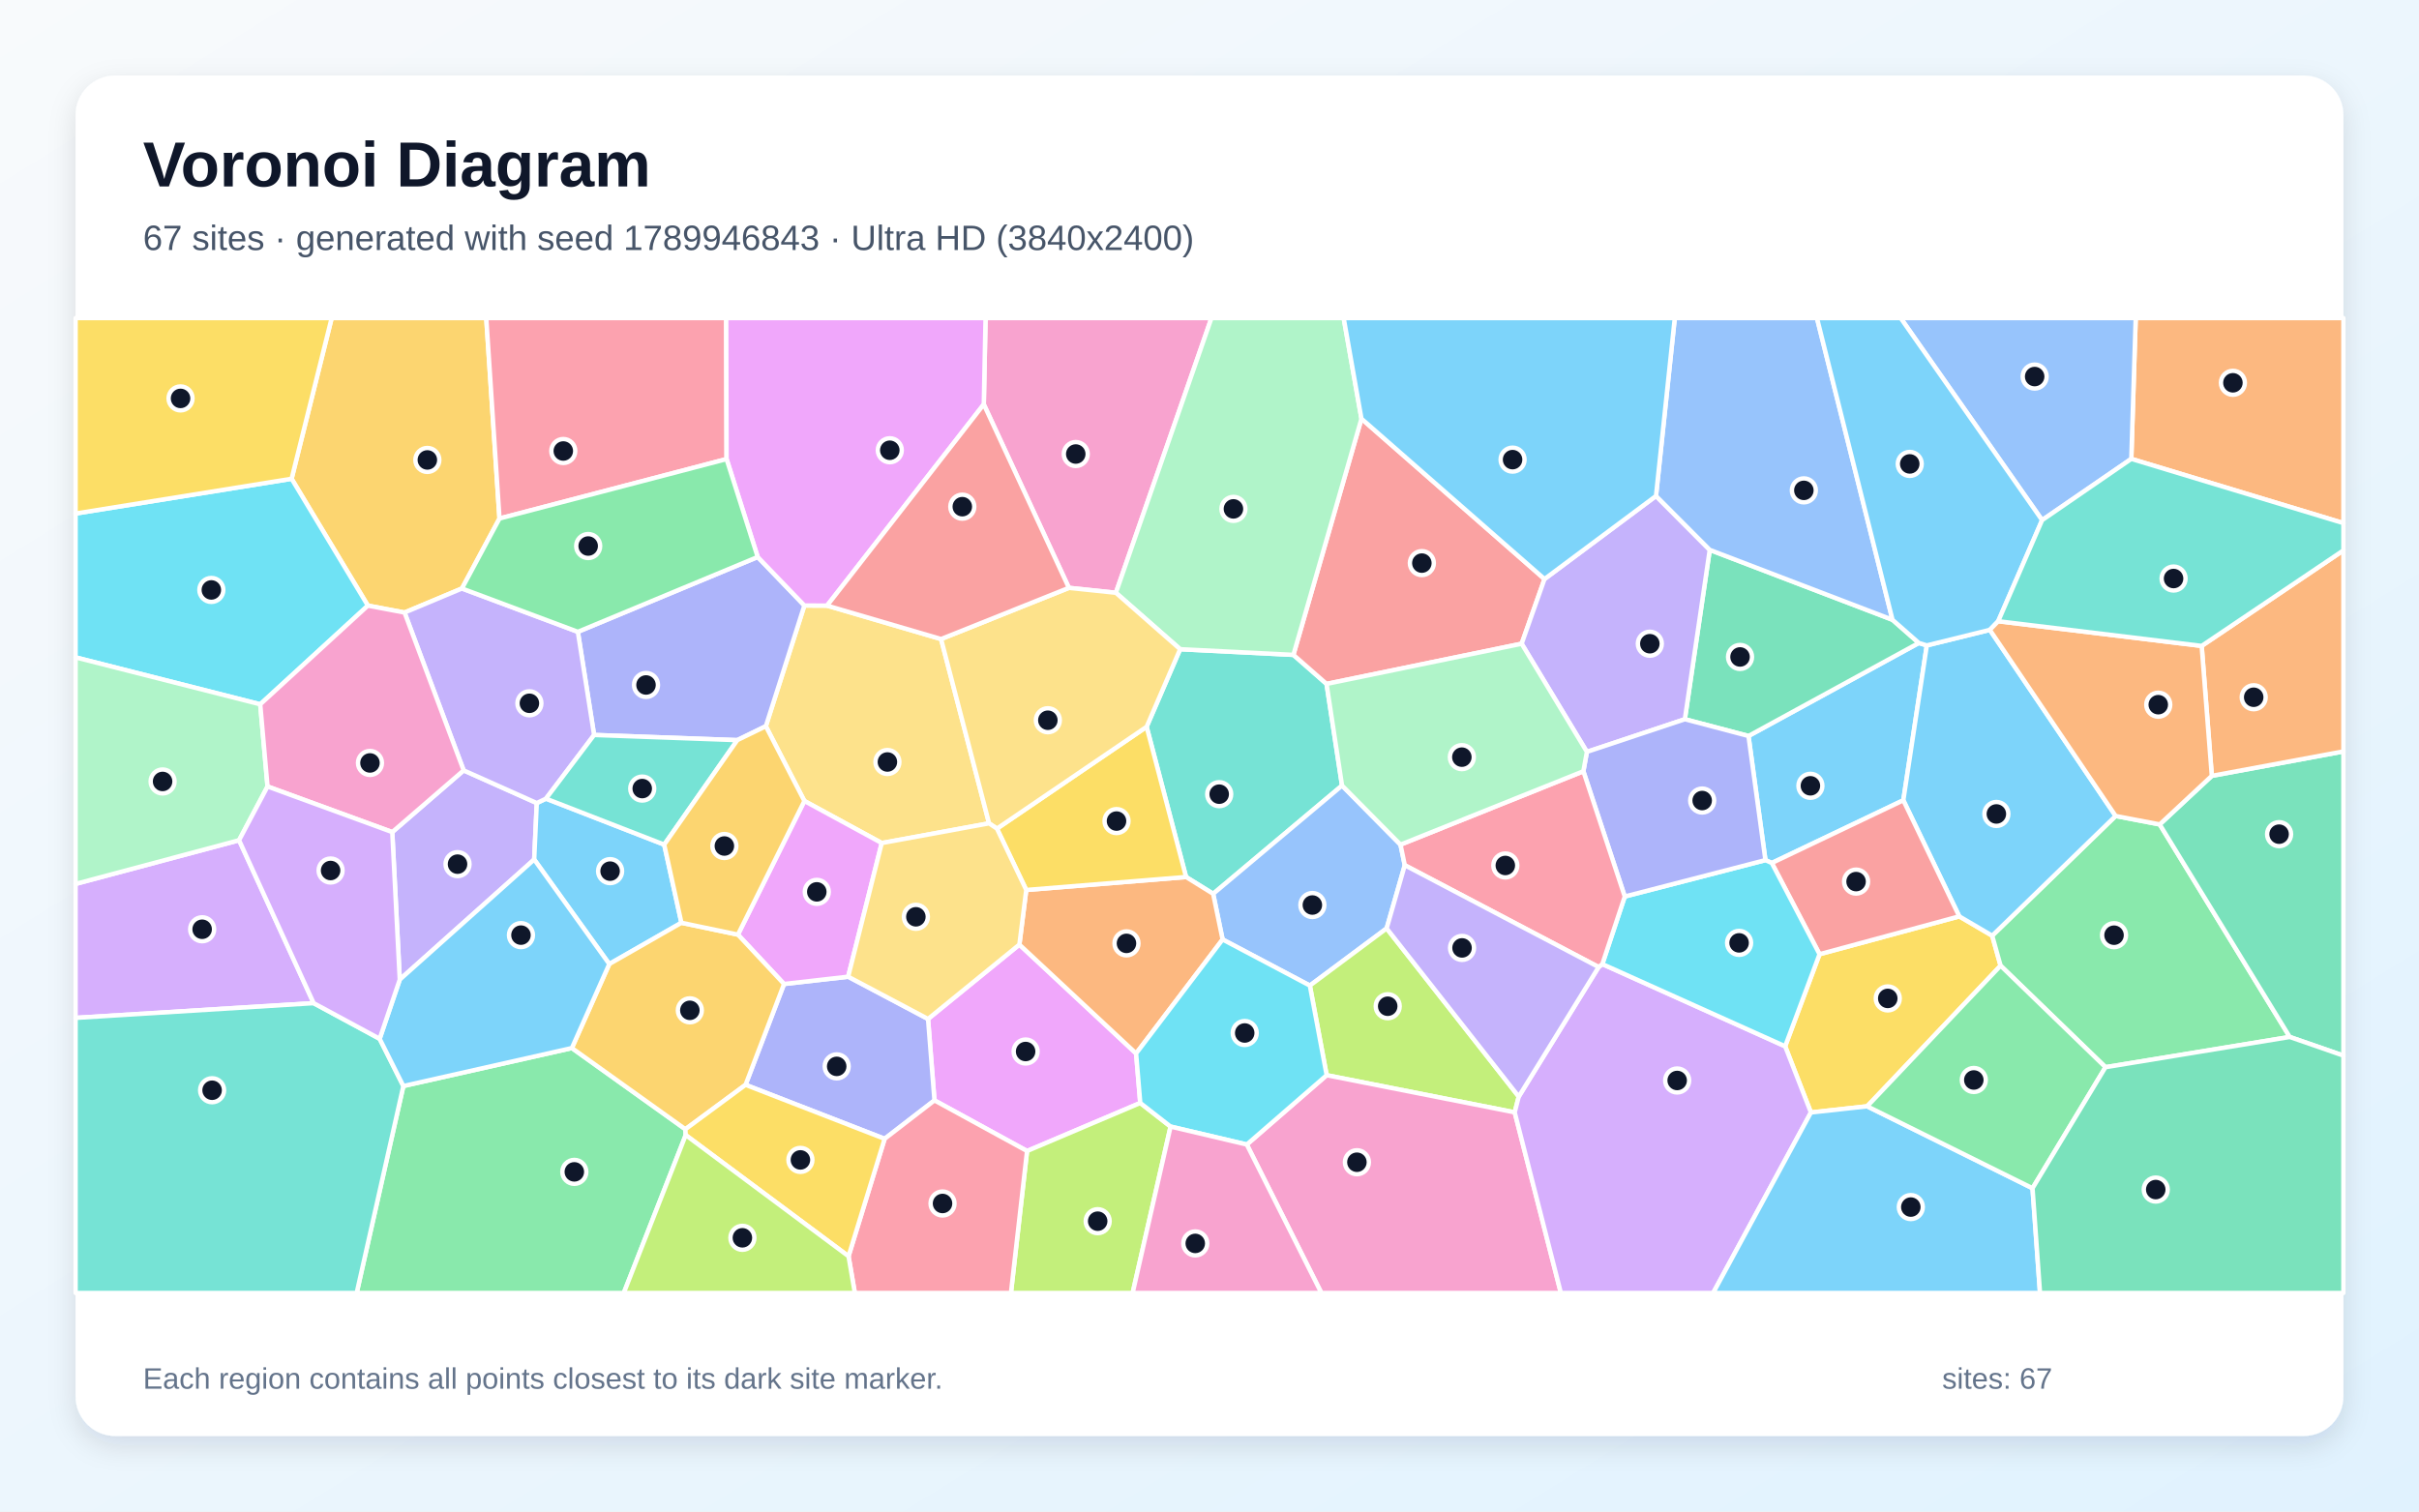
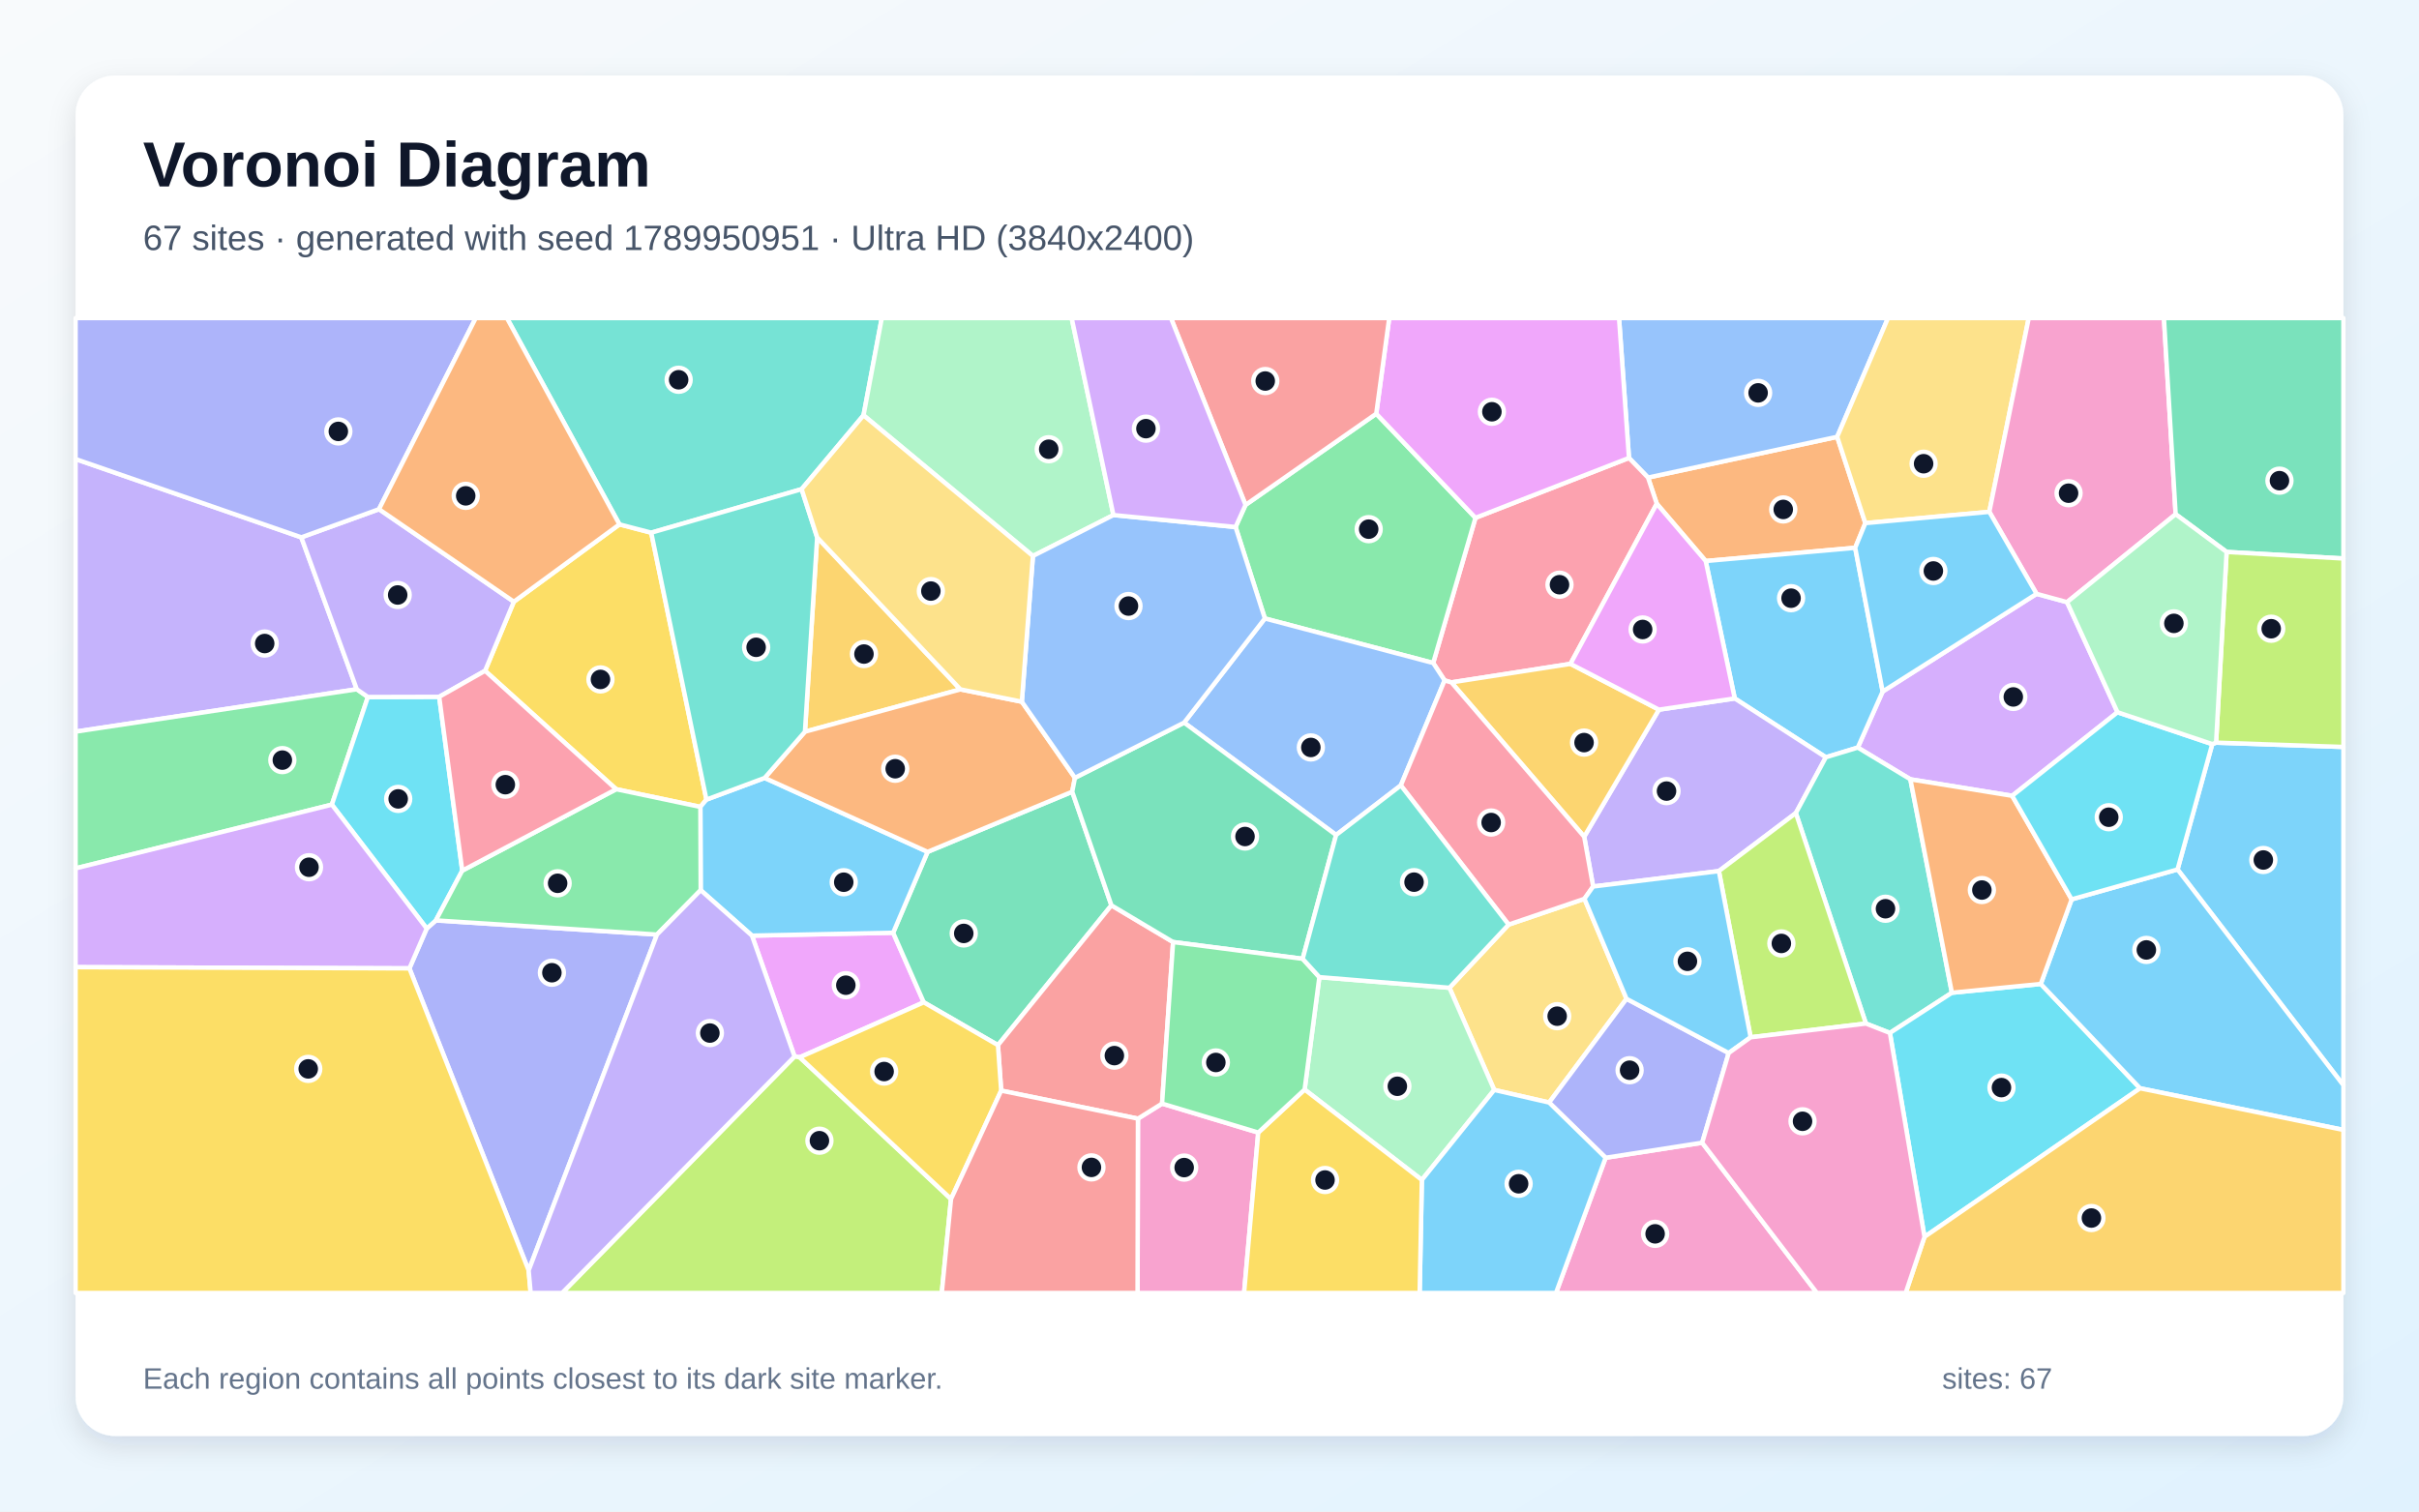
<svg xmlns="http://www.w3.org/2000/svg" width="3840" height="2400" viewBox="0 0 3840 2400" role="img" aria-labelledby="title description">
  <defs>
    <linearGradient id="background" x1="0" y1="0" x2="1" y2="1">
      <stop stop-color="#F8FAFC" />
      <stop offset="1" stop-color="#E0F2FE" />
    </linearGradient>
    <filter id="shadow" x="-5%" y="-5%" width="110%" height="110%">
      <feDropShadow dx="0" dy="15" stdDeviation="22" flood-color="#0F172A" flood-opacity=".12" />
    </filter>
  </defs>
  <rect width="3840" height="2400" fill="url(#background)" />
  <rect x="120" y="120" width="3600" height="2160" rx="63" fill="#FFFFFF" filter="url(#shadow)" />
  <g font-family="Arial, sans-serif">
    <text x="227" y="296" font-size="101" font-weight="700" fill="#0F172A">Voronoi Diagram</text>
-     <text x="227" y="397" font-size="56" fill="#475569">67 sites · generated with seed 1789946843 · Ultra HD (3840x2400)</text>
+     <text x="227" y="397" font-size="56" fill="#475569">67 sites · generated with seed 1789950951 · Ultra HD (3840x2400)</text>
  </g>
  <g stroke="#FFFFFF" stroke-width="7" stroke-linejoin="round">
-     <polygon points="3058.7,1024.8 3021.4,1270.7 2812.6,1370.3 2802.5,1365.7 2775.6,1168.6 3046.0,1020.9" fill="#38BDF8" fill-opacity="0.65" />
-     <polygon points="634.6,1555.4 622.7,1321.2 736.0,1223.2 852.1,1275.1 848.0,1364.7" fill="#A78BFA" fill-opacity="0.65" />
-     <polygon points="1771.4,941.2 1696.8,933.4 1561.7,642.0 1564.5,505.0 1923.1,505.0" fill="#F472B6" fill-opacity="0.65" />
-     <polygon points="3383.3,728.6 3390.3,505.0 3720.0,505.0 3720.0,830.6" fill="#FB923C" fill-opacity="0.65" />
-     <polygon points="2964.0,1756.6 2874.7,1766.4 2833.8,1661.3 2888.4,1515.1 3110.2,1455.0 3162.5,1485.7 3175.8,1533.3" fill="#FACC15" fill-opacity="0.65" />
-     <polygon points="3342.3,1694.5 3175.8,1533.3 3162.5,1485.7 3358.4,1295.6 3428.4,1309.0 3634.8,1646.5" fill="#4ADE80" fill-opacity="0.65" />
-     <polygon points="1873.4,1030.8 2053.2,1039.8 2105.8,1085.9 2130.4,1247.3 1925.8,1419.2 1882.8,1392.5 1820.2,1154.0" fill="#2DD4BF" fill-opacity="0.65" />
-     <polygon points="2223.2,1341.1 2230.0,1373.8 2201.2,1474.1 2079.3,1564.9 1940.8,1491.7 1925.8,1419.2 2130.4,1247.3" fill="#60A5FA" fill-opacity="0.65" />
-     <polygon points="1810.1,1751.3 1630.4,1827.6 1483.4,1747.2 1473.2,1617.9 1618.2,1499.8 1803.5,1672.7" fill="#E879F9" fill-opacity="0.65" />
-     <polygon points="2674.6,1142.0 2714.1,873.1 3004.2,984.1 3046.0,1020.9 2775.6,1168.6" fill="#34D399" fill-opacity="0.65" />
-     <polygon points="2451.8,919.4 2415.5,1022.1 2105.8,1085.9 2053.2,1039.8 2161.2,664.8" fill="#F87171" fill-opacity="0.65" />
-     <polygon points="1404.3,1808.2 1183.5,1722.5 1244.6,1562.4 1346.4,1550.8 1473.2,1617.9 1483.4,1747.2" fill="#818CF8" fill-opacity="0.65" />
-     <polygon points="792.9,823.3 733.3,934.4 642.2,972.6 584.0,961.6 462.9,760.2 526.5,505.0 771.9,505.0" fill="#FBBF24" fill-opacity="0.65" />
-     <polygon points="2410.9,1741.2 2404.5,1766.2 2106.0,1707.2 2079.3,1564.9 2201.2,1474.1" fill="#A3E635" fill-opacity="0.65" />
-     <polygon points="497.9,1592.8 120.0,1616.2 120.0,1403.5 379.5,1334.1" fill="#C084FC" fill-opacity="0.65" />
-     <polygon points="1153.4,728.9 792.9,823.3 771.9,505.0 1152.8,505.0" fill="#FB7185" fill-opacity="0.65" />
-     <polygon points="462.9,760.2 584.0,961.6 413.1,1118.3 120.0,1043.8 120.0,815.4" fill="#22D3EE" fill-opacity="0.65" />
-     <polygon points="424.7,1248.8 379.5,1334.1 120.0,1403.5 120.0,1043.8 413.1,1118.3" fill="#86EFAC" fill-opacity="0.65" />
-     <polygon points="1312.9,961.6 1493.9,1014.7 1570.1,1307.3 1399.7,1338.6 1276.9,1271.8 1215.7,1153.1 1276.9,961.4" fill="#FCD34D" fill-opacity="0.65" />
-     <polygon points="866.7,1268.1 1054.4,1341.1 1081.7,1465.2 967.2,1530.7 848.0,1364.7 852.1,1275.1" fill="#38BDF8" fill-opacity="0.65" />
-     <polygon points="3158.7,1000.1 3358.4,1295.6 3162.5,1485.7 3110.2,1455.0 3021.4,1270.7 3058.7,1024.8" fill="#38BDF8" fill-opacity="0.65" />
-     <polygon points="2519.1,1193.8 2415.5,1022.1 2451.8,919.4 2628.8,787.5 2714.1,873.1 2674.6,1142.0" fill="#A78BFA" fill-opacity="0.65" />
-     <polygon points="1979.2,1817.3 2106.0,1707.2 2404.5,1766.2 2477.8,2053.0 2097.6,2053.0" fill="#F472B6" fill-opacity="0.65" />
-     <polygon points="1803.5,1672.7 1618.2,1499.8 1629.1,1413.1 1882.8,1392.5 1925.8,1419.2 1940.8,1491.7" fill="#FB923C" fill-opacity="0.65" />
-     <polygon points="1629.1,1413.1 1582.6,1315.7 1820.2,1154.0 1882.8,1392.5" fill="#FACC15" fill-opacity="0.65" />
-     <polygon points="640.3,1724.4 907.8,1664.1 1088.0,1793.0 1088.5,1802.3 990.2,2053.0 566.2,2053.0" fill="#4ADE80" fill-opacity="0.65" />
-     <polygon points="120.0,1616.2 497.9,1592.8 602.7,1649.4 640.3,1724.4 566.2,2053.0 120.0,2053.0" fill="#2DD4BF" fill-opacity="0.65" />
-     <polygon points="3004.2,984.1 2714.1,873.1 2628.8,787.5 2658.6,505.0 2884.3,505.0" fill="#60A5FA" fill-opacity="0.65" />
-     <polygon points="1346.4,1550.8 1244.6,1562.4 1171.4,1484.0 1276.9,1271.8 1399.7,1338.6" fill="#E879F9" fill-opacity="0.65" />
-     <polygon points="3634.8,1646.5 3428.4,1309.0 3511.1,1231.9 3720.0,1193.1 3720.0,1676.1" fill="#34D399" fill-opacity="0.65" />
-     <polygon points="3110.2,1455.0 2888.4,1515.1 2812.6,1370.3 3021.4,1270.7" fill="#F87171" fill-opacity="0.65" />
-     <polygon points="1202.8,884.4 1276.9,961.4 1215.7,1153.1 1170.4,1175.2 943.1,1167.0 917.3,1003.2" fill="#818CF8" fill-opacity="0.65" />
-     <polygon points="1088.0,1793.0 907.8,1664.1 967.2,1530.7 1081.7,1465.2 1171.4,1484.0 1244.6,1562.4 1183.5,1722.5" fill="#FBBF24" fill-opacity="0.65" />
-     <polygon points="1630.4,1827.6 1810.1,1751.3 1858.2,1788.8 1798.0,2053.0 1604.8,2053.0" fill="#A3E635" fill-opacity="0.65" />
-     <polygon points="2404.5,1766.2 2410.9,1741.2 2537.7,1535.5 2543.6,1530.8 2833.8,1661.3 2874.7,1766.4 2719.5,2053.0 2477.8,2053.0" fill="#C084FC" fill-opacity="0.65" />
-     <polygon points="1347.0,1994.7 1404.3,1808.2 1483.4,1747.2 1630.4,1827.6 1604.8,2053.0 1357.0,2053.0" fill="#FB7185" fill-opacity="0.65" />
-     <polygon points="2543.6,1530.8 2579.2,1423.5 2802.5,1365.7 2812.6,1370.3 2888.4,1515.1 2833.8,1661.3" fill="#22D3EE" fill-opacity="0.65" />
-     <polygon points="2161.2,664.8 2053.2,1039.8 1873.4,1030.8 1771.4,941.2 1923.1,505.0 2133.0,505.0" fill="#86EFAC" fill-opacity="0.65" />
-     <polygon points="1582.6,1315.7 1570.1,1307.3 1493.9,1014.7 1696.8,933.4 1771.4,941.2 1873.4,1030.8 1820.2,1154.0" fill="#FCD34D" fill-opacity="0.65" />
-     <polygon points="907.8,1664.1 640.3,1724.4 602.7,1649.4 634.6,1555.4 848.0,1364.7 967.2,1530.7" fill="#38BDF8" fill-opacity="0.65" />
-     <polygon points="2874.7,1766.4 2964.0,1756.6 3226.5,1886.7 3238.4,2053.0 2719.5,2053.0" fill="#38BDF8" fill-opacity="0.65" />
-     <polygon points="642.2,972.6 733.3,934.4 917.3,1003.2 943.1,1167.0 866.7,1268.1 852.1,1275.1 736.0,1223.2" fill="#A78BFA" fill-opacity="0.65" />
-     <polygon points="424.7,1248.8 413.1,1118.3 584.0,961.6 642.2,972.6 736.0,1223.2 622.7,1321.2" fill="#F472B6" fill-opacity="0.65" />
-     <polygon points="3511.1,1231.9 3495.0,1025.6 3720.0,873.9 3720.0,1193.1" fill="#FB923C" fill-opacity="0.65" />
-     <polygon points="1088.5,1802.3 1088.0,1793.0 1183.5,1722.5 1404.3,1808.2 1347.0,1994.7" fill="#FACC15" fill-opacity="0.65" />
-     <polygon points="3226.5,1886.7 2964.0,1756.6 3175.8,1533.3 3342.3,1694.5" fill="#4ADE80" fill-opacity="0.65" />
-     <polygon points="943.1,1167.0 1170.4,1175.2 1054.4,1341.1 866.7,1268.1" fill="#2DD4BF" fill-opacity="0.65" />
-     <polygon points="3383.3,728.6 3241.7,825.9 3017.2,505.0 3390.3,505.0" fill="#60A5FA" fill-opacity="0.65" />
-     <polygon points="1561.7,642.0 1312.9,961.6 1276.9,961.4 1202.8,884.4 1153.4,728.9 1152.8,505.0 1564.5,505.0" fill="#E879F9" fill-opacity="0.65" />
-     <polygon points="3226.5,1886.7 3342.3,1694.5 3634.8,1646.5 3720.0,1676.1 3720.0,2053.0 3238.4,2053.0" fill="#34D399" fill-opacity="0.65" />
-     <polygon points="1493.9,1014.7 1312.9,961.6 1561.7,642.0 1696.8,933.4" fill="#F87171" fill-opacity="0.65" />
-     <polygon points="2579.2,1423.5 2513.5,1224.6 2519.1,1193.8 2674.6,1142.0 2775.6,1168.6 2802.5,1365.7" fill="#818CF8" fill-opacity="0.65" />
-     <polygon points="1170.4,1175.2 1215.7,1153.1 1276.9,1271.8 1171.4,1484.0 1081.7,1465.2 1054.4,1341.1" fill="#FBBF24" fill-opacity="0.65" />
-     <polygon points="1088.5,1802.3 1347.0,1994.7 1357.0,2053.0 990.2,2053.0" fill="#A3E635" fill-opacity="0.65" />
-     <polygon points="602.7,1649.4 497.9,1592.8 379.5,1334.1 424.7,1248.8 622.7,1321.2 634.6,1555.4" fill="#C084FC" fill-opacity="0.65" />
-     <polygon points="2513.5,1224.6 2579.2,1423.5 2543.6,1530.8 2537.7,1535.5 2230.0,1373.8 2223.2,1341.1" fill="#FB7185" fill-opacity="0.65" />
-     <polygon points="1979.2,1817.3 1858.2,1788.8 1810.1,1751.3 1803.5,1672.7 1940.8,1491.7 2079.3,1564.9 2106.0,1707.2" fill="#22D3EE" fill-opacity="0.65" />
-     <polygon points="2513.5,1224.6 2223.2,1341.1 2130.4,1247.3 2105.8,1085.9 2415.5,1022.1 2519.1,1193.8" fill="#86EFAC" fill-opacity="0.65" />
-     <polygon points="1582.6,1315.7 1629.1,1413.1 1618.2,1499.8 1473.2,1617.9 1346.4,1550.8 1399.7,1338.6 1570.1,1307.3" fill="#FCD34D" fill-opacity="0.65" />
-     <polygon points="3241.7,825.9 3172.0,986.4 3158.7,1000.1 3058.7,1024.8 3046.0,1020.9 3004.2,984.1 2884.3,505.0 3017.2,505.0" fill="#38BDF8" fill-opacity="0.65" />
-     <polygon points="2628.8,787.5 2451.8,919.4 2161.2,664.8 2133.0,505.0 2658.6,505.0" fill="#38BDF8" fill-opacity="0.65" />
-     <polygon points="2537.7,1535.5 2410.9,1741.2 2201.2,1474.1 2230.0,1373.8" fill="#A78BFA" fill-opacity="0.65" />
-     <polygon points="1858.2,1788.8 1979.2,1817.3 2097.6,2053.0 1798.0,2053.0" fill="#F472B6" fill-opacity="0.65" />
-     <polygon points="3495.0,1025.6 3511.1,1231.9 3428.4,1309.0 3358.4,1295.6 3158.7,1000.1 3172.0,986.4" fill="#FB923C" fill-opacity="0.65" />
-     <polygon points="462.9,760.2 120.0,815.4 120.0,505.0 526.5,505.0" fill="#FACC15" fill-opacity="0.65" />
-     <polygon points="1153.4,728.9 1202.8,884.4 917.3,1003.2 733.3,934.4 792.9,823.3" fill="#4ADE80" fill-opacity="0.65" />
-     <polygon points="3495.0,1025.6 3172.0,986.4 3241.7,825.9 3383.3,728.6 3720.0,830.6 3720.0,873.9" fill="#2DD4BF" fill-opacity="0.65" />
+     <polygon points="3456.7,1380.5 3511.8,1181.5 3517.9,1179.2 3720.0,1186.0 3720.0,1723.2" fill="#38BDF8" fill-opacity="0.65" />
+     <polygon points="478.3,853.2 566.4,1094.4 120.0,1161.7 120.0,728.9" fill="#A78BFA" fill-opacity="0.65" />
+     <polygon points="1806.4,1776.2 1844.7,1752.3 1997.4,1798.3 1974.9,2053.0 1805.8,2053.0" fill="#F472B6" fill-opacity="0.65" />
+     <polygon points="2961.1,830.6 2945.0,869.8 2707.7,890.8 2630.0,799.8 2616.1,758.3 2916.4,693.6" fill="#FB923C" fill-opacity="0.65" />
+     <polygon points="1121.4,1269.6 1111.8,1281.2 978.1,1253.1 770.0,1065.1 815.7,955.4 983.3,832.6 1033.8,845.8" fill="#FACC15" fill-opacity="0.65" />
+     <polygon points="120.0,1378.8 120.0,1161.7 566.4,1094.4 584.0,1106.7 526.8,1277.6" fill="#4ADE80" fill-opacity="0.65" />
+     <polygon points="1370.8,659.4 1272.5,776.7 1033.8,845.8 983.3,832.6 804.7,505.0 1399.8,505.0" fill="#2DD4BF" fill-opacity="0.65" />
+     <polygon points="2916.4,693.6 2616.1,758.3 2585.9,727.1 2570.1,505.0 2997.1,505.0" fill="#60A5FA" fill-opacity="0.65" />
+     <polygon points="1269.5,1678.8 1261.3,1677.5 1193.7,1485.6 1417.8,1481.0 1466.4,1591.5" fill="#E879F9" fill-opacity="0.65" />
+     <polygon points="1472.5,1352.6 1702.1,1257.1 1764.3,1437.5 1584.2,1659.5 1466.4,1591.5 1417.8,1481.0" fill="#34D399" fill-opacity="0.65" />
+     <polygon points="1589.3,1731.7 1584.2,1659.5 1764.3,1437.5 1862.2,1495.8 1844.7,1752.3 1806.4,1776.2" fill="#F87171" fill-opacity="0.65" />
+     <polygon points="839.2,2017.2 649.9,1537.6 677.4,1474.3 691.9,1461.4 1042.9,1483.9" fill="#818CF8" fill-opacity="0.65" />
+     <polygon points="1524.6,1094.6 1277.8,1161.8 1297.2,853.3" fill="#FBBF24" fill-opacity="0.65" />
+     <polygon points="1261.3,1677.5 1269.5,1678.8 1509.7,1903.8 1495.0,2053.0 892.3,2053.0" fill="#A3E635" fill-opacity="0.65" />
+     <polygon points="3361.4,1130.9 3194.2,1263.6 3032.6,1237.4 2949.1,1187.0 2988.6,1098.0 3232.9,942.9 3281.3,956.1" fill="#C084FC" fill-opacity="0.65" />
+     <polygon points="2493.0,1054.1 2304.0,1083.5 2293.2,1080.4 2275.1,1052.7 2342.2,822.2 2585.9,727.1 2616.1,758.3 2630.0,799.8" fill="#FB7185" fill-opacity="0.65" />
+     <polygon points="733.8,1382.4 691.9,1461.4 677.4,1474.3 526.8,1277.6 584.0,1106.7 697.2,1106.4" fill="#22D3EE" fill-opacity="0.65" />
+     <polygon points="1767.5,817.8 1639.7,882.8 1370.8,659.4 1399.8,505.0 1701.2,505.0" fill="#86EFAC" fill-opacity="0.65" />
+     <polygon points="2582.0,1585.9 2459.1,1750.6 2372.0,1730.6 2300.9,1568.4 2394.8,1468.1 2515.2,1427.1" fill="#FCD34D" fill-opacity="0.65" />
+     <polygon points="1213.8,1235.2 1472.5,1352.6 1417.8,1481.0 1193.7,1485.6 1112.3,1413.4 1111.8,1281.2 1121.4,1269.6" fill="#38BDF8" fill-opacity="0.65" />
+     <polygon points="2988.6,1098.0 2949.1,1187.0 2898.4,1202.4 2753.8,1109.0 2707.7,890.8 2945.0,869.8" fill="#38BDF8" fill-opacity="0.65" />
+     <polygon points="2850.8,1291.0 2728.6,1383.1 2529.0,1407.6 2514.8,1328.5 2633.4,1126.8 2753.8,1109.0 2898.4,1202.4" fill="#A78BFA" fill-opacity="0.65" />
+     <polygon points="2548.8,1838.3 2702.1,1814.4 2884.3,2053.0 2470.0,2053.0" fill="#F472B6" fill-opacity="0.65" />
+     <polygon points="1622.1,1114.2 1706.4,1235.0 1702.1,1257.1 1472.5,1352.6 1213.8,1235.2 1277.8,1161.8 1524.6,1094.6" fill="#FB923C" fill-opacity="0.65" />
+     <polygon points="1509.7,1903.8 1269.5,1678.8 1466.4,1591.5 1584.2,1659.5 1589.3,1731.7" fill="#FACC15" fill-opacity="0.65" />
+     <polygon points="1961.4,836.8 1977.2,801.7 2184.7,656.9 2342.2,822.2 2275.1,1052.7 2007.9,982.0" fill="#4ADE80" fill-opacity="0.65" />
+     <polygon points="3098.5,1576.3 3000.1,1640.1 2962.0,1625.2 2850.8,1291.0 2898.4,1202.4 2949.1,1187.0 3032.6,1237.4" fill="#2DD4BF" fill-opacity="0.65" />
+     <polygon points="2223.7,1247.1 2121.0,1325.8 1879.7,1147.4 2007.9,982.0 2275.1,1052.7 2293.2,1080.4" fill="#60A5FA" fill-opacity="0.65" />
+     <polygon points="2585.9,727.1 2342.2,822.2 2184.7,656.9 2205.3,505.0 2570.1,505.0" fill="#E879F9" fill-opacity="0.65" />
+     <polygon points="1706.4,1235.0 1879.7,1147.4 2121.0,1325.8 2067.9,1522.4 1862.2,1495.8 1764.3,1437.5 1702.1,1257.1" fill="#34D399" fill-opacity="0.65" />
+     <polygon points="2184.7,656.9 1977.2,801.7 1858.8,505.0 2205.3,505.0" fill="#F87171" fill-opacity="0.65" />
+     <polygon points="2744.2,1672.0 2702.1,1814.4 2548.8,1838.3 2459.1,1750.6 2582.0,1585.9" fill="#818CF8" fill-opacity="0.65" />
+     <polygon points="2633.4,1126.8 2514.8,1328.5 2304.0,1083.5 2493.0,1054.1" fill="#FBBF24" fill-opacity="0.65" />
+     <polygon points="2962.0,1625.2 2779.0,1647.0 2728.6,1383.1 2850.8,1291.0" fill="#A3E635" fill-opacity="0.65" />
+     <polygon points="120.0,1535.7 120.0,1378.8 526.8,1277.6 677.4,1474.3 649.9,1537.6" fill="#C084FC" fill-opacity="0.65" />
+     <polygon points="2514.8,1328.5 2529.0,1407.6 2515.2,1427.1 2394.8,1468.1 2223.7,1247.1 2293.2,1080.4 2304.0,1083.5" fill="#FB7185" fill-opacity="0.65" />
+     <polygon points="3055.0,1963.9 3000.1,1640.1 3098.5,1576.3 3239.6,1562.3 3397.2,1728.0" fill="#22D3EE" fill-opacity="0.65" />
+     <polygon points="2257.1,1873.5 2071.0,1730.0 2094.4,1551.5 2300.9,1568.4 2372.0,1730.6" fill="#86EFAC" fill-opacity="0.65" />
+     <polygon points="3157.9,812.7 2961.1,830.6 2916.4,693.6 2997.1,505.0 3220.5,505.0" fill="#FCD34D" fill-opacity="0.65" />
+     <polygon points="3397.2,1728.0 3239.6,1562.3 3288.6,1428.0 3456.7,1380.5 3720.0,1723.2 3720.0,1794.1" fill="#38BDF8" fill-opacity="0.65" />
+     <polygon points="2779.0,1647.0 2744.2,1672.0 2582.0,1585.9 2515.2,1427.1 2529.0,1407.6 2728.6,1383.1" fill="#38BDF8" fill-opacity="0.65" />
+     <polygon points="601.6,808.5 815.7,955.4 770.0,1065.1 697.2,1106.4 584.0,1106.7 566.4,1094.4 478.3,853.2" fill="#A78BFA" fill-opacity="0.65" />
+     <polygon points="3453.7,816.5 3281.3,956.1 3232.9,942.9 3157.9,812.7 3220.5,505.0 3435.1,505.0" fill="#F472B6" fill-opacity="0.65" />
+     <polygon points="3288.6,1428.0 3239.6,1562.3 3098.5,1576.3 3032.6,1237.4 3194.2,1263.6" fill="#FB923C" fill-opacity="0.65" />
+     <polygon points="120.0,1535.7 649.9,1537.6 839.2,2017.2 842.4,2053.0 120.0,2053.0" fill="#FACC15" fill-opacity="0.65" />
+     <polygon points="1042.9,1483.9 691.9,1461.4 733.8,1382.4 978.1,1253.1 1111.8,1281.2 1112.3,1413.4" fill="#4ADE80" fill-opacity="0.65" />
+     <polygon points="1272.5,776.7 1297.2,853.3 1277.8,1161.8 1213.8,1235.2 1121.4,1269.6 1033.8,845.8" fill="#2DD4BF" fill-opacity="0.65" />
+     <polygon points="1639.7,882.8 1767.5,817.8 1961.4,836.8 2007.9,982.0 1879.7,1147.4 1706.4,1235.0 1622.1,1114.2" fill="#60A5FA" fill-opacity="0.65" />
+     <polygon points="2753.8,1109.0 2633.4,1126.8 2493.0,1054.1 2630.0,799.8 2707.7,890.8" fill="#E879F9" fill-opacity="0.65" />
+     <polygon points="3534.6,876.4 3453.7,816.5 3435.1,505.0 3720.0,505.0 3720.0,886.8" fill="#34D399" fill-opacity="0.65" />
+     <polygon points="1509.7,1903.8 1589.3,1731.7 1806.4,1776.2 1805.8,2053.0 1495.0,2053.0" fill="#F87171" fill-opacity="0.65" />
+     <polygon points="601.6,808.5 478.3,853.2 120.0,728.9 120.0,505.0 755.2,505.0" fill="#818CF8" fill-opacity="0.65" />
+     <polygon points="3055.0,1963.9 3397.2,1728.0 3720.0,1794.1 3720.0,2053.0 3025.1,2053.0" fill="#FBBF24" fill-opacity="0.65" />
+     <polygon points="3517.9,1179.2 3534.6,876.4 3720.0,886.8 3720.0,1186.0" fill="#A3E635" fill-opacity="0.65" />
+     <polygon points="1977.2,801.7 1961.4,836.8 1767.5,817.8 1701.2,505.0 1858.8,505.0" fill="#C084FC" fill-opacity="0.65" />
+     <polygon points="733.8,1382.4 697.2,1106.4 770.0,1065.1 978.1,1253.1" fill="#FB7185" fill-opacity="0.65" />
+     <polygon points="3288.6,1428.0 3194.2,1263.6 3361.4,1130.9 3511.8,1181.5 3456.7,1380.5" fill="#22D3EE" fill-opacity="0.65" />
+     <polygon points="3361.4,1130.9 3281.3,956.1 3453.7,816.5 3534.6,876.4 3517.9,1179.2 3511.8,1181.5" fill="#86EFAC" fill-opacity="0.65" />
+     <polygon points="1639.7,882.8 1622.1,1114.2 1524.6,1094.6 1297.2,853.3 1272.5,776.7 1370.8,659.4" fill="#FCD34D" fill-opacity="0.65" />
+     <polygon points="3157.9,812.7 3232.9,942.9 2988.6,1098.0 2945.0,869.8 2961.1,830.6" fill="#38BDF8" fill-opacity="0.65" />
+     <polygon points="2257.1,1873.5 2372.0,1730.6 2459.1,1750.6 2548.8,1838.3 2470.0,2053.0 2253.6,2053.0" fill="#38BDF8" fill-opacity="0.65" />
+     <polygon points="839.2,2017.2 1042.9,1483.9 1112.3,1413.4 1193.7,1485.6 1261.3,1677.5 892.3,2053.0 842.4,2053.0" fill="#A78BFA" fill-opacity="0.65" />
+     <polygon points="2702.1,1814.4 2744.2,1672.0 2779.0,1647.0 2962.0,1625.2 3000.1,1640.1 3055.0,1963.9 3025.1,2053.0 2884.3,2053.0" fill="#F472B6" fill-opacity="0.65" />
+     <polygon points="983.3,832.6 815.7,955.4 601.6,808.5 755.2,505.0 804.7,505.0" fill="#FB923C" fill-opacity="0.65" />
+     <polygon points="1997.4,1798.3 2071.0,1730.0 2257.1,1873.5 2253.6,2053.0 1974.9,2053.0" fill="#FACC15" fill-opacity="0.65" />
+     <polygon points="2067.9,1522.4 2094.4,1551.5 2071.0,1730.0 1997.4,1798.3 1844.7,1752.3 1862.2,1495.8" fill="#4ADE80" fill-opacity="0.65" />
+     <polygon points="2394.8,1468.1 2300.9,1568.4 2094.4,1551.5 2067.9,1522.4 2121.0,1325.8 2223.7,1247.1" fill="#2DD4BF" fill-opacity="0.65" />
  </g>
  <g>
-     <circle cx="2873.9" cy="1247.7" r="19" fill="#0F172A" stroke="#FFFFFF" stroke-width="7" />
-     <circle cx="726.3" cy="1372.1" r="19" fill="#0F172A" stroke="#FFFFFF" stroke-width="7" />
-     <circle cx="1707.7" cy="720.9" r="19" fill="#0F172A" stroke="#FFFFFF" stroke-width="7" />
-     <circle cx="3544.6" cy="607.8" r="19" fill="#0F172A" stroke="#FFFFFF" stroke-width="7" />
-     <circle cx="2996.7" cy="1585.3" r="19" fill="#0F172A" stroke="#FFFFFF" stroke-width="7" />
-     <circle cx="3355.9" cy="1484.9" r="19" fill="#0F172A" stroke="#FFFFFF" stroke-width="7" />
-     <circle cx="1935.4" cy="1261.0" r="19" fill="#0F172A" stroke="#FFFFFF" stroke-width="7" />
-     <circle cx="2083.3" cy="1437.0" r="19" fill="#0F172A" stroke="#FFFFFF" stroke-width="7" />
-     <circle cx="1628.1" cy="1669.6" r="19" fill="#0F172A" stroke="#FFFFFF" stroke-width="7" />
-     <circle cx="2762.2" cy="1043.1" r="19" fill="#0F172A" stroke="#FFFFFF" stroke-width="7" />
-     <circle cx="2257.1" cy="894.1" r="19" fill="#0F172A" stroke="#FFFFFF" stroke-width="7" />
-     <circle cx="1328.2" cy="1693.2" r="19" fill="#0F172A" stroke="#FFFFFF" stroke-width="7" />
-     <circle cx="678.4" cy="730.3" r="19" fill="#0F172A" stroke="#FFFFFF" stroke-width="7" />
-     <circle cx="2202.9" cy="1597.7" r="19" fill="#0F172A" stroke="#FFFFFF" stroke-width="7" />
-     <circle cx="320.9" cy="1475.5" r="19" fill="#0F172A" stroke="#FFFFFF" stroke-width="7" />
-     <circle cx="894.2" cy="716.1" r="19" fill="#0F172A" stroke="#FFFFFF" stroke-width="7" />
-     <circle cx="335.5" cy="936.7" r="19" fill="#0F172A" stroke="#FFFFFF" stroke-width="7" />
-     <circle cx="258.1" cy="1240.8" r="19" fill="#0F172A" stroke="#FFFFFF" stroke-width="7" />
-     <circle cx="1408.7" cy="1209.9" r="19" fill="#0F172A" stroke="#FFFFFF" stroke-width="7" />
-     <circle cx="968.5" cy="1383.2" r="19" fill="#0F172A" stroke="#FFFFFF" stroke-width="7" />
-     <circle cx="3169.1" cy="1292.4" r="19" fill="#0F172A" stroke="#FFFFFF" stroke-width="7" />
-     <circle cx="2619.0" cy="1022.1" r="19" fill="#0F172A" stroke="#FFFFFF" stroke-width="7" />
-     <circle cx="2154.0" cy="1845.4" r="19" fill="#0F172A" stroke="#FFFFFF" stroke-width="7" />
-     <circle cx="1788.2" cy="1497.9" r="19" fill="#0F172A" stroke="#FFFFFF" stroke-width="7" />
-     <circle cx="1772.4" cy="1303.7" r="19" fill="#0F172A" stroke="#FFFFFF" stroke-width="7" />
-     <circle cx="911.7" cy="1860.7" r="19" fill="#0F172A" stroke="#FFFFFF" stroke-width="7" />
-     <circle cx="336.7" cy="1731.1" r="19" fill="#0F172A" stroke="#FFFFFF" stroke-width="7" />
-     <circle cx="2863.5" cy="778.6" r="19" fill="#0F172A" stroke="#FFFFFF" stroke-width="7" />
-     <circle cx="1296.6" cy="1416.1" r="19" fill="#0F172A" stroke="#FFFFFF" stroke-width="7" />
-     <circle cx="3617.9" cy="1324.5" r="19" fill="#0F172A" stroke="#FFFFFF" stroke-width="7" />
-     <circle cx="2946.4" cy="1399.8" r="19" fill="#0F172A" stroke="#FFFFFF" stroke-width="7" />
-     <circle cx="1025.5" cy="1087.6" r="19" fill="#0F172A" stroke="#FFFFFF" stroke-width="7" />
-     <circle cx="1095.1" cy="1604.2" r="19" fill="#0F172A" stroke="#FFFFFF" stroke-width="7" />
-     <circle cx="1742.5" cy="1939.0" r="19" fill="#0F172A" stroke="#FFFFFF" stroke-width="7" />
-     <circle cx="2662.4" cy="1715.6" r="19" fill="#0F172A" stroke="#FFFFFF" stroke-width="7" />
-     <circle cx="1496.2" cy="1910.9" r="19" fill="#0F172A" stroke="#FFFFFF" stroke-width="7" />
-     <circle cx="2760.7" cy="1497.1" r="19" fill="#0F172A" stroke="#FFFFFF" stroke-width="7" />
-     <circle cx="1958.0" cy="808.0" r="19" fill="#0F172A" stroke="#FFFFFF" stroke-width="7" />
-     <circle cx="1663.4" cy="1143.6" r="19" fill="#0F172A" stroke="#FFFFFF" stroke-width="7" />
-     <circle cx="827.0" cy="1484.8" r="19" fill="#0F172A" stroke="#FFFFFF" stroke-width="7" />
-     <circle cx="3033.3" cy="1916.6" r="19" fill="#0F172A" stroke="#FFFFFF" stroke-width="7" />
-     <circle cx="840.4" cy="1116.7" r="19" fill="#0F172A" stroke="#FFFFFF" stroke-width="7" />
-     <circle cx="587.3" cy="1211.4" r="19" fill="#0F172A" stroke="#FFFFFF" stroke-width="7" />
-     <circle cx="3577.6" cy="1107.1" r="19" fill="#0F172A" stroke="#FFFFFF" stroke-width="7" />
-     <circle cx="1270.6" cy="1841.7" r="19" fill="#0F172A" stroke="#FFFFFF" stroke-width="7" />
-     <circle cx="3133.3" cy="1714.8" r="19" fill="#0F172A" stroke="#FFFFFF" stroke-width="7" />
-     <circle cx="1019.5" cy="1252.1" r="19" fill="#0F172A" stroke="#FFFFFF" stroke-width="7" />
-     <circle cx="3229.9" cy="597.9" r="19" fill="#0F172A" stroke="#FFFFFF" stroke-width="7" />
-     <circle cx="1412.5" cy="714.9" r="19" fill="#0F172A" stroke="#FFFFFF" stroke-width="7" />
-     <circle cx="3422.1" cy="1888.8" r="19" fill="#0F172A" stroke="#FFFFFF" stroke-width="7" />
-     <circle cx="1527.6" cy="804.5" r="19" fill="#0F172A" stroke="#FFFFFF" stroke-width="7" />
-     <circle cx="2702.1" cy="1271.1" r="19" fill="#0F172A" stroke="#FFFFFF" stroke-width="7" />
-     <circle cx="1149.9" cy="1343.3" r="19" fill="#0F172A" stroke="#FFFFFF" stroke-width="7" />
-     <circle cx="1178.5" cy="1965.4" r="19" fill="#0F172A" stroke="#FFFFFF" stroke-width="7" />
-     <circle cx="524.8" cy="1382.2" r="19" fill="#0F172A" stroke="#FFFFFF" stroke-width="7" />
-     <circle cx="2389.6" cy="1374.2" r="19" fill="#0F172A" stroke="#FFFFFF" stroke-width="7" />
-     <circle cx="1975.9" cy="1640.2" r="19" fill="#0F172A" stroke="#FFFFFF" stroke-width="7" />
-     <circle cx="2320.6" cy="1202.2" r="19" fill="#0F172A" stroke="#FFFFFF" stroke-width="7" />
-     <circle cx="1453.9" cy="1455.7" r="19" fill="#0F172A" stroke="#FFFFFF" stroke-width="7" />
-     <circle cx="3031.6" cy="736.6" r="19" fill="#0F172A" stroke="#FFFFFF" stroke-width="7" />
-     <circle cx="2401.1" cy="729.8" r="19" fill="#0F172A" stroke="#FFFFFF" stroke-width="7" />
-     <circle cx="2320.9" cy="1505.1" r="19" fill="#0F172A" stroke="#FFFFFF" stroke-width="7" />
-     <circle cx="1897.4" cy="1974.3" r="19" fill="#0F172A" stroke="#FFFFFF" stroke-width="7" />
-     <circle cx="3426.1" cy="1118.9" r="19" fill="#0F172A" stroke="#FFFFFF" stroke-width="7" />
-     <circle cx="286.6" cy="632.6" r="19" fill="#0F172A" stroke="#FFFFFF" stroke-width="7" />
-     <circle cx="933.7" cy="867.0" r="19" fill="#0F172A" stroke="#FFFFFF" stroke-width="7" />
-     <circle cx="3450.4" cy="918.6" r="19" fill="#0F172A" stroke="#FFFFFF" stroke-width="7" />
+     <circle cx="3592.9" cy="1365.5" r="19" fill="#0F172A" stroke="#FFFFFF" stroke-width="7" />
+     <circle cx="420.2" cy="1021.8" r="19" fill="#0F172A" stroke="#FFFFFF" stroke-width="7" />
+     <circle cx="1879.8" cy="1853.9" r="19" fill="#0F172A" stroke="#FFFFFF" stroke-width="7" />
+     <circle cx="2830.8" cy="808.9" r="19" fill="#0F172A" stroke="#FFFFFF" stroke-width="7" />
+     <circle cx="953.2" cy="1078.8" r="19" fill="#0F172A" stroke="#FFFFFF" stroke-width="7" />
+     <circle cx="448.2" cy="1206.9" r="19" fill="#0F172A" stroke="#FFFFFF" stroke-width="7" />
+     <circle cx="1077.3" cy="603.0" r="19" fill="#0F172A" stroke="#FFFFFF" stroke-width="7" />
+     <circle cx="2790.9" cy="623.8" r="19" fill="#0F172A" stroke="#FFFFFF" stroke-width="7" />
+     <circle cx="1342.7" cy="1564.3" r="19" fill="#0F172A" stroke="#FFFFFF" stroke-width="7" />
+     <circle cx="1529.9" cy="1482.1" r="19" fill="#0F172A" stroke="#FFFFFF" stroke-width="7" />
+     <circle cx="1769.0" cy="1676.1" r="19" fill="#0F172A" stroke="#FFFFFF" stroke-width="7" />
+     <circle cx="876.1" cy="1544.5" r="19" fill="#0F172A" stroke="#FFFFFF" stroke-width="7" />
+     <circle cx="1371.5" cy="1038.5" r="19" fill="#0F172A" stroke="#FFFFFF" stroke-width="7" />
+     <circle cx="1300.8" cy="1811.2" r="19" fill="#0F172A" stroke="#FFFFFF" stroke-width="7" />
+     <circle cx="3196.0" cy="1106.6" r="19" fill="#0F172A" stroke="#FFFFFF" stroke-width="7" />
+     <circle cx="2475.6" cy="928.4" r="19" fill="#0F172A" stroke="#FFFFFF" stroke-width="7" />
+     <circle cx="632.1" cy="1268.5" r="19" fill="#0F172A" stroke="#FFFFFF" stroke-width="7" />
+     <circle cx="1664.8" cy="713.3" r="19" fill="#0F172A" stroke="#FFFFFF" stroke-width="7" />
+     <circle cx="2471.9" cy="1613.5" r="19" fill="#0F172A" stroke="#FFFFFF" stroke-width="7" />
+     <circle cx="1339.4" cy="1400.8" r="19" fill="#0F172A" stroke="#FFFFFF" stroke-width="7" />
+     <circle cx="2843.2" cy="949.8" r="19" fill="#0F172A" stroke="#FFFFFF" stroke-width="7" />
+     <circle cx="2645.5" cy="1256.1" r="19" fill="#0F172A" stroke="#FFFFFF" stroke-width="7" />
+     <circle cx="2627.4" cy="1959.1" r="19" fill="#0F172A" stroke="#FFFFFF" stroke-width="7" />
+     <circle cx="1421.1" cy="1220.6" r="19" fill="#0F172A" stroke="#FFFFFF" stroke-width="7" />
+     <circle cx="1403.5" cy="1701.4" r="19" fill="#0F172A" stroke="#FFFFFF" stroke-width="7" />
+     <circle cx="2172.7" cy="840.2" r="19" fill="#0F172A" stroke="#FFFFFF" stroke-width="7" />
+     <circle cx="2993.1" cy="1442.9" r="19" fill="#0F172A" stroke="#FFFFFF" stroke-width="7" />
+     <circle cx="2080.9" cy="1186.8" r="19" fill="#0F172A" stroke="#FFFFFF" stroke-width="7" />
+     <circle cx="2368.3" cy="653.8" r="19" fill="#0F172A" stroke="#FFFFFF" stroke-width="7" />
+     <circle cx="1976.4" cy="1328.2" r="19" fill="#0F172A" stroke="#FFFFFF" stroke-width="7" />
+     <circle cx="2008.5" cy="605.0" r="19" fill="#0F172A" stroke="#FFFFFF" stroke-width="7" />
+     <circle cx="2586.9" cy="1699.3" r="19" fill="#0F172A" stroke="#FFFFFF" stroke-width="7" />
+     <circle cx="2514.6" cy="1179.1" r="19" fill="#0F172A" stroke="#FFFFFF" stroke-width="7" />
+     <circle cx="2827.8" cy="1498.0" r="19" fill="#0F172A" stroke="#FFFFFF" stroke-width="7" />
+     <circle cx="490.5" cy="1377.0" r="19" fill="#0F172A" stroke="#FFFFFF" stroke-width="7" />
+     <circle cx="2367.1" cy="1306.0" r="19" fill="#0F172A" stroke="#FFFFFF" stroke-width="7" />
+     <circle cx="3177.2" cy="1726.9" r="19" fill="#0F172A" stroke="#FFFFFF" stroke-width="7" />
+     <circle cx="2218.2" cy="1724.8" r="19" fill="#0F172A" stroke="#FFFFFF" stroke-width="7" />
+     <circle cx="3053.6" cy="736.3" r="19" fill="#0F172A" stroke="#FFFFFF" stroke-width="7" />
+     <circle cx="3407.2" cy="1508.3" r="19" fill="#0F172A" stroke="#FFFFFF" stroke-width="7" />
+     <circle cx="2678.7" cy="1526.4" r="19" fill="#0F172A" stroke="#FFFFFF" stroke-width="7" />
+     <circle cx="631.3" cy="944.7" r="19" fill="#0F172A" stroke="#FFFFFF" stroke-width="7" />
+     <circle cx="3283.7" cy="783.1" r="19" fill="#0F172A" stroke="#FFFFFF" stroke-width="7" />
+     <circle cx="3146.1" cy="1413.2" r="19" fill="#0F172A" stroke="#FFFFFF" stroke-width="7" />
+     <circle cx="489.3" cy="1697.2" r="19" fill="#0F172A" stroke="#FFFFFF" stroke-width="7" />
+     <circle cx="885.2" cy="1402.5" r="19" fill="#0F172A" stroke="#FFFFFF" stroke-width="7" />
+     <circle cx="1200.3" cy="1027.8" r="19" fill="#0F172A" stroke="#FFFFFF" stroke-width="7" />
+     <circle cx="1791.4" cy="962.3" r="19" fill="#0F172A" stroke="#FFFFFF" stroke-width="7" />
+     <circle cx="2607.6" cy="999.5" r="19" fill="#0F172A" stroke="#FFFFFF" stroke-width="7" />
+     <circle cx="3618.5" cy="763.2" r="19" fill="#0F172A" stroke="#FFFFFF" stroke-width="7" />
+     <circle cx="1732.6" cy="1853.6" r="19" fill="#0F172A" stroke="#FFFFFF" stroke-width="7" />
+     <circle cx="537.1" cy="685.0" r="19" fill="#0F172A" stroke="#FFFFFF" stroke-width="7" />
+     <circle cx="3320.0" cy="1934.0" r="19" fill="#0F172A" stroke="#FFFFFF" stroke-width="7" />
+     <circle cx="3605.4" cy="998.3" r="19" fill="#0F172A" stroke="#FFFFFF" stroke-width="7" />
+     <circle cx="1819.1" cy="680.6" r="19" fill="#0F172A" stroke="#FFFFFF" stroke-width="7" />
+     <circle cx="802.2" cy="1245.9" r="19" fill="#0F172A" stroke="#FFFFFF" stroke-width="7" />
+     <circle cx="3347.5" cy="1297.6" r="19" fill="#0F172A" stroke="#FFFFFF" stroke-width="7" />
+     <circle cx="3450.9" cy="989.8" r="19" fill="#0F172A" stroke="#FFFFFF" stroke-width="7" />
+     <circle cx="1477.7" cy="938.5" r="19" fill="#0F172A" stroke="#FFFFFF" stroke-width="7" />
+     <circle cx="3069.1" cy="906.6" r="19" fill="#0F172A" stroke="#FFFFFF" stroke-width="7" />
+     <circle cx="2410.7" cy="1879.6" r="19" fill="#0F172A" stroke="#FFFFFF" stroke-width="7" />
+     <circle cx="1126.9" cy="1640.3" r="19" fill="#0F172A" stroke="#FFFFFF" stroke-width="7" />
+     <circle cx="2861.4" cy="1780.4" r="19" fill="#0F172A" stroke="#FFFFFF" stroke-width="7" />
+     <circle cx="739.3" cy="787.3" r="19" fill="#0F172A" stroke="#FFFFFF" stroke-width="7" />
+     <circle cx="2103.4" cy="1873.6" r="19" fill="#0F172A" stroke="#FFFFFF" stroke-width="7" />
+     <circle cx="1930.1" cy="1687.0" r="19" fill="#0F172A" stroke="#FFFFFF" stroke-width="7" />
+     <circle cx="2244.7" cy="1400.7" r="19" fill="#0F172A" stroke="#FFFFFF" stroke-width="7" />
  </g>
  <g font-family="Arial, sans-serif" font-size="47" fill="#64748B">
    <text x="227" y="2205">Each region contains all points closest to its dark site marker.</text>
    <text x="3083" y="2205">sites: 67</text>
  </g>
</svg>
